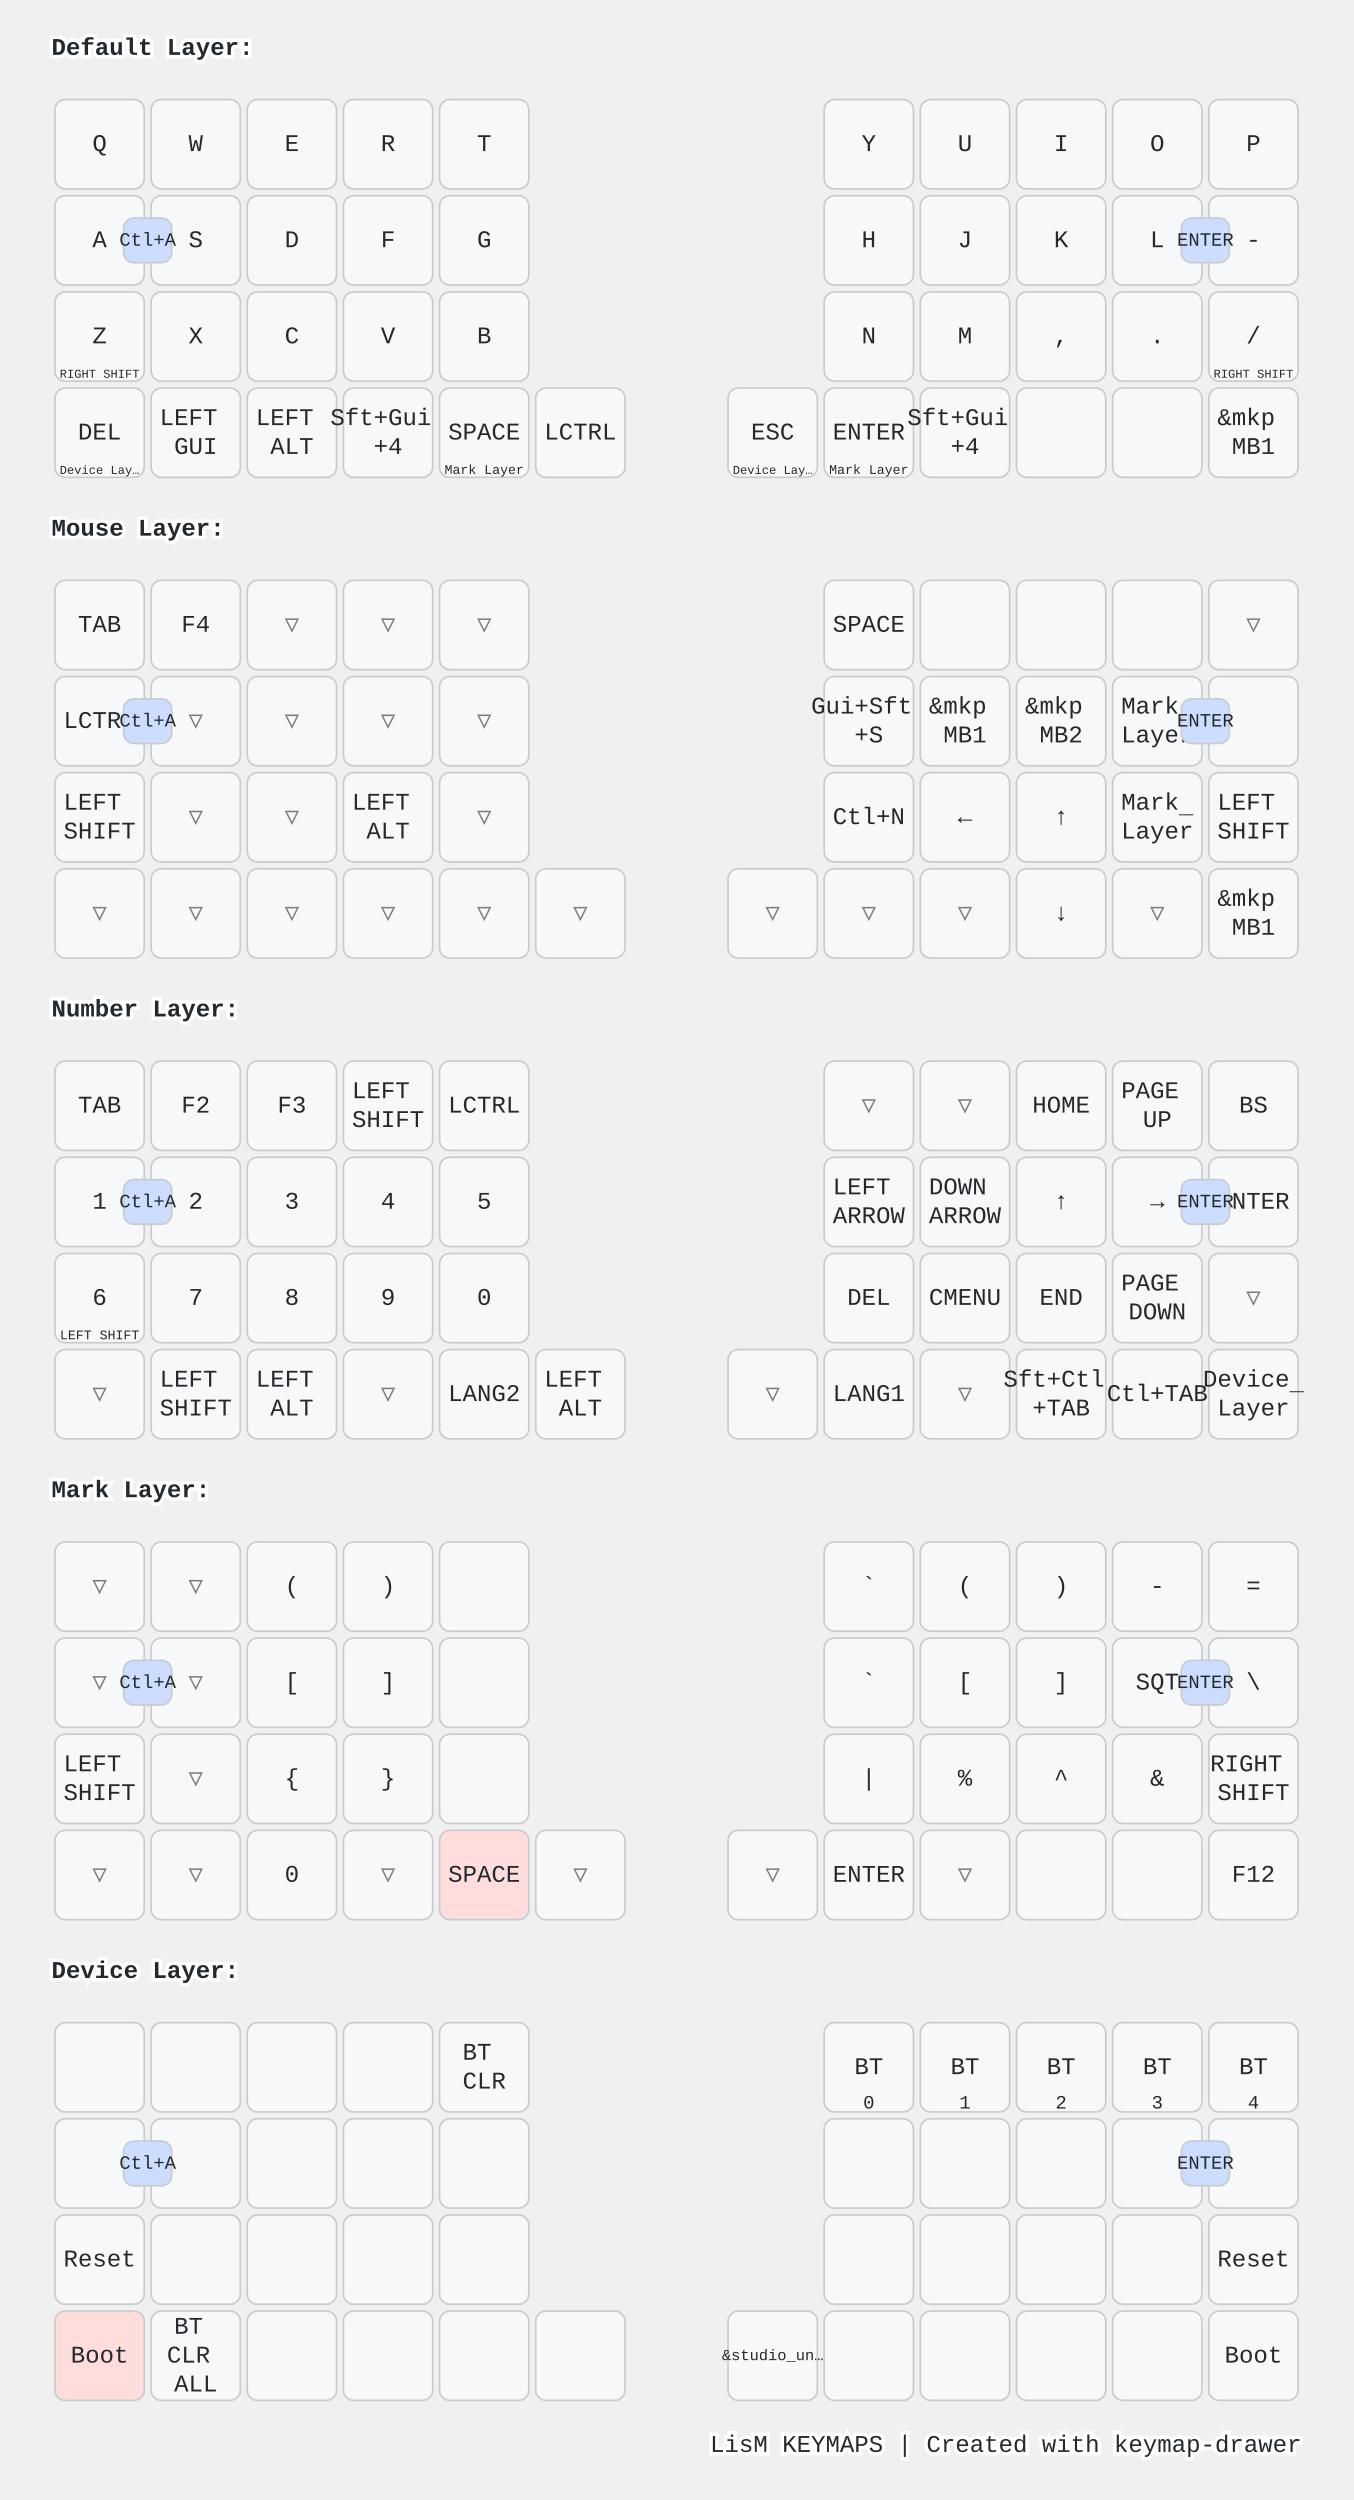
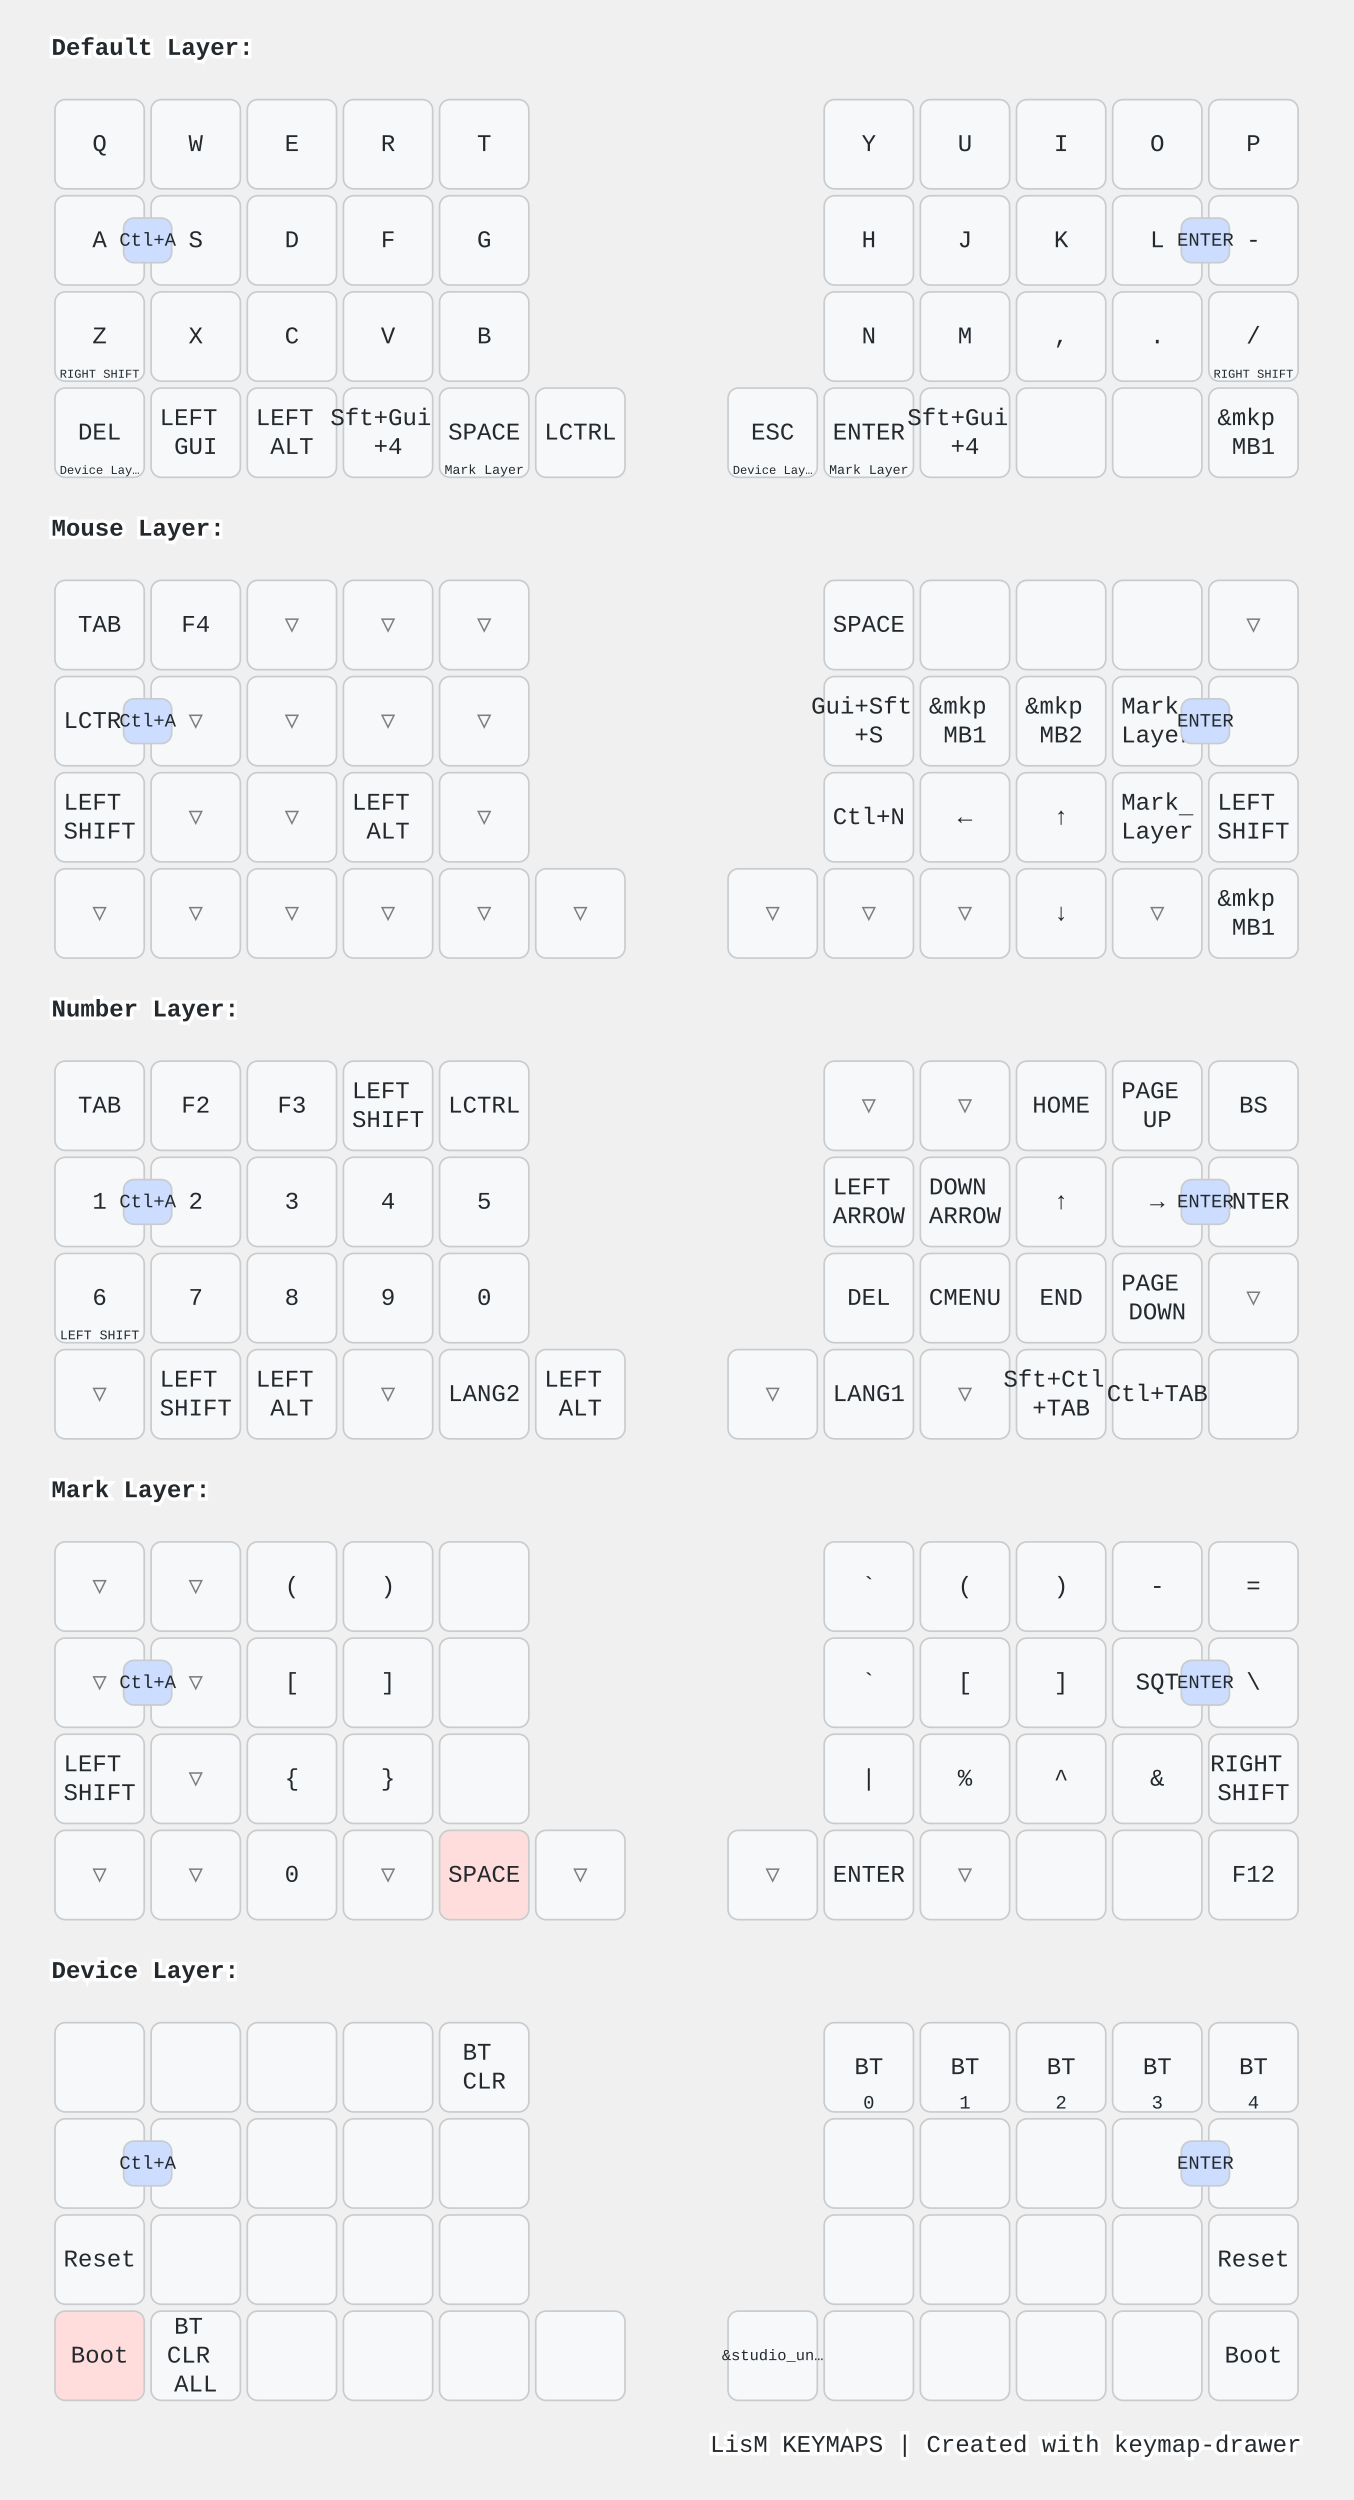
<svg xmlns="http://www.w3.org/2000/svg" width="788" height="1456" viewBox="0 0 788 1456" class="keymap">
  <style>/* inherit to force styles through use tags */
svg path {
    fill: inherit;
}

/* font and background color specifications */
svg.keymap {
    font-family: SFMono-Regular,Consolas,Liberation Mono,Menlo,monospace;
    font-size: 14px;
    font-kerning: normal;
    text-rendering: optimizeLegibility;
    fill: #24292e;
}

/* default key styling */
rect.key {
    fill: #f6f8fa;
}

rect.key, rect.combo {
    stroke: #c9cccf;
    stroke-width: 1;
}

/* default key side styling, only used is draw_key_sides is set */
rect.side {
    filter: brightness(90%);
}

/* color accent for combo boxes */
rect.combo, rect.combo-separate {
    fill: #cdf;
}

/* color accent for held keys */
rect.held, rect.combo.held {
    fill: #fdd;
}

/* color accent for ghost (optional) keys */
rect.ghost, rect.combo.ghost {
    stroke-dasharray: 4, 4;
    stroke-width: 2;
}

text {
    text-anchor: middle;
    dominant-baseline: middle;
}

/* styling for layer labels */
text.label {
    font-weight: bold;
    text-anchor: start;
    stroke: white;
    stroke-width: 4;
    paint-order: stroke;
}

/* styling for optional footer */
text.footer {
    text-anchor: end;
    dominant-baseline: auto;
    stroke: white;
    stroke-width: 4;
    paint-order: stroke;
}

/* styling for combo tap, and key non-tap label text */
text.combo, text.hold, text.shifted, text.left, text.right, text.tl, text.tr, text.bl, text.br {
    font-size: 11px;
}

text.hold, text.bl, text.br {
    text-anchor: middle;
    dominant-baseline: auto;
}

text.shifted, text.tl, text.tr {
    text-anchor: middle;
    dominant-baseline: hanging;
}

text.left, text.tl, text.bl {
    text-anchor: start;
}

text.right, text.tr, text.br {
    text-anchor: end;
}

text.layer-activator {
    text-decoration: underline;
}

/* styling for hold/shifted label text in combo box */
text.combo.hold, text.combo.shifted, text.combo.left, text.combo.right {
    font-size: 8px;
}

/* lighter symbol for transparent keys */
text.trans {
    fill: #7b7e81;
}

/* styling for combo dendrons */
path.combo {
    stroke-width: 1;
    stroke: gray;
    fill: none;
}

/* Start Tabler Icons Cleanup */
/* cannot use height/width with glyphs */
.icon-tabler &gt; path {
    fill: inherit;
    stroke: inherit;
    stroke-width: 2;
}
/* hide tabler's default box */
.icon-tabler &gt; path[stroke="none"][fill="none"] {
    visibility: hidden;
}
/* End Tabler Icons Cleanup */

@media (prefers-color-scheme: dark) {
svg.keymap { fill: #d1d6db; }
rect.key { fill: #3f4750; }
rect.key, rect.combo { stroke: #60666c; }
rect.combo, rect.combo-separate { fill: #1f3d7a; }
rect.held, rect.combo.held { fill: #854747; }
text.label, text.footer { stroke: black; }
text.trans { fill: #7e8184; }
path.combo { stroke: #7f7f7f; }

}</style>
  <g transform="translate(30, 0)" class="layer-Default Layer">
    <text x="0" y="28" class="label" id="Default-Layer">Default Layer:</text>
    <g transform="translate(0, 56)">
      <g transform="translate(28, 28)" class="key keypos-0">
        <rect rx="6" ry="6" x="-26" y="-26" width="52" height="52" class="key" />
        <text x="0" y="0" class="key tap">Q</text>
      </g>
      <g transform="translate(84, 28)" class="key keypos-1">
        <rect rx="6" ry="6" x="-26" y="-26" width="52" height="52" class="key" />
        <text x="0" y="0" class="key tap">W</text>
      </g>
      <g transform="translate(140, 28)" class="key keypos-2">
        <rect rx="6" ry="6" x="-26" y="-26" width="52" height="52" class="key" />
        <text x="0" y="0" class="key tap">E</text>
      </g>
      <g transform="translate(196, 28)" class="key keypos-3">
        <rect rx="6" ry="6" x="-26" y="-26" width="52" height="52" class="key" />
        <text x="0" y="0" class="key tap">R</text>
      </g>
      <g transform="translate(252, 28)" class="key keypos-4">
        <rect rx="6" ry="6" x="-26" y="-26" width="52" height="52" class="key" />
        <text x="0" y="0" class="key tap">T</text>
      </g>
      <g transform="translate(476, 28)" class="key keypos-5">
        <rect rx="6" ry="6" x="-26" y="-26" width="52" height="52" class="key" />
        <text x="0" y="0" class="key tap">Y</text>
      </g>
      <g transform="translate(532, 28)" class="key keypos-6">
        <rect rx="6" ry="6" x="-26" y="-26" width="52" height="52" class="key" />
        <text x="0" y="0" class="key tap">U</text>
      </g>
      <g transform="translate(588, 28)" class="key keypos-7">
        <rect rx="6" ry="6" x="-26" y="-26" width="52" height="52" class="key" />
        <text x="0" y="0" class="key tap">I</text>
      </g>
      <g transform="translate(644, 28)" class="key keypos-8">
        <rect rx="6" ry="6" x="-26" y="-26" width="52" height="52" class="key" />
        <text x="0" y="0" class="key tap">O</text>
      </g>
      <g transform="translate(700, 28)" class="key keypos-9">
        <rect rx="6" ry="6" x="-26" y="-26" width="52" height="52" class="key" />
        <text x="0" y="0" class="key tap">P</text>
      </g>
      <g transform="translate(28, 84)" class="key keypos-10">
        <rect rx="6" ry="6" x="-26" y="-26" width="52" height="52" class="key" />
        <text x="0" y="0" class="key tap">A</text>
      </g>
      <g transform="translate(84, 84)" class="key keypos-11">
        <rect rx="6" ry="6" x="-26" y="-26" width="52" height="52" class="key" />
        <text x="0" y="0" class="key tap">S</text>
      </g>
      <g transform="translate(140, 84)" class="key keypos-12">
        <rect rx="6" ry="6" x="-26" y="-26" width="52" height="52" class="key" />
        <text x="0" y="0" class="key tap">D</text>
      </g>
      <g transform="translate(196, 84)" class="key keypos-13">
        <rect rx="6" ry="6" x="-26" y="-26" width="52" height="52" class="key" />
        <text x="0" y="0" class="key tap">F</text>
      </g>
      <g transform="translate(252, 84)" class="key keypos-14">
        <rect rx="6" ry="6" x="-26" y="-26" width="52" height="52" class="key" />
        <text x="0" y="0" class="key tap">G</text>
      </g>
      <g transform="translate(476, 84)" class="key keypos-15">
        <rect rx="6" ry="6" x="-26" y="-26" width="52" height="52" class="key" />
        <text x="0" y="0" class="key tap">H</text>
      </g>
      <g transform="translate(532, 84)" class="key keypos-16">
        <rect rx="6" ry="6" x="-26" y="-26" width="52" height="52" class="key" />
        <text x="0" y="0" class="key tap">J</text>
      </g>
      <g transform="translate(588, 84)" class="key keypos-17">
        <rect rx="6" ry="6" x="-26" y="-26" width="52" height="52" class="key" />
        <text x="0" y="0" class="key tap">K</text>
      </g>
      <g transform="translate(644, 84)" class="key keypos-18">
        <rect rx="6" ry="6" x="-26" y="-26" width="52" height="52" class="key" />
        <text x="0" y="0" class="key tap">L</text>
      </g>
      <g transform="translate(700, 84)" class="key keypos-19">
        <rect rx="6" ry="6" x="-26" y="-26" width="52" height="52" class="key" />
        <text x="0" y="0" class="key tap">-</text>
      </g>
      <g transform="translate(28, 140)" class="key keypos-20">
        <rect rx="6" ry="6" x="-26" y="-26" width="52" height="52" class="key" />
        <text x="0" y="0" class="key tap">Z</text>
        <text x="0" y="24" class="key hold">
          <tspan style="font-size: 64%">RIGHT SHIFT</tspan>
        </text>
      </g>
      <g transform="translate(84, 140)" class="key keypos-21">
        <rect rx="6" ry="6" x="-26" y="-26" width="52" height="52" class="key" />
        <text x="0" y="0" class="key tap">X</text>
      </g>
      <g transform="translate(140, 140)" class="key keypos-22">
        <rect rx="6" ry="6" x="-26" y="-26" width="52" height="52" class="key" />
        <text x="0" y="0" class="key tap">C</text>
      </g>
      <g transform="translate(196, 140)" class="key keypos-23">
        <rect rx="6" ry="6" x="-26" y="-26" width="52" height="52" class="key" />
        <text x="0" y="0" class="key tap">V</text>
      </g>
      <g transform="translate(252, 140)" class="key keypos-24">
        <rect rx="6" ry="6" x="-26" y="-26" width="52" height="52" class="key" />
        <text x="0" y="0" class="key tap">B</text>
      </g>
      <g transform="translate(476, 140)" class="key keypos-25">
        <rect rx="6" ry="6" x="-26" y="-26" width="52" height="52" class="key" />
        <text x="0" y="0" class="key tap">N</text>
      </g>
      <g transform="translate(532, 140)" class="key keypos-26">
        <rect rx="6" ry="6" x="-26" y="-26" width="52" height="52" class="key" />
        <text x="0" y="0" class="key tap">M</text>
      </g>
      <g transform="translate(588, 140)" class="key keypos-27">
        <rect rx="6" ry="6" x="-26" y="-26" width="52" height="52" class="key" />
        <text x="0" y="0" class="key tap">,</text>
      </g>
      <g transform="translate(644, 140)" class="key keypos-28">
        <rect rx="6" ry="6" x="-26" y="-26" width="52" height="52" class="key" />
        <text x="0" y="0" class="key tap">.</text>
      </g>
      <g transform="translate(700, 140)" class="key keypos-29">
        <rect rx="6" ry="6" x="-26" y="-26" width="52" height="52" class="key" />
        <text x="0" y="0" class="key tap">/</text>
        <text x="0" y="24" class="key hold">
          <tspan style="font-size: 64%">RIGHT SHIFT</tspan>
        </text>
      </g>
      <g transform="translate(28, 196)" class="key keypos-30">
        <rect rx="6" ry="6" x="-26" y="-26" width="52" height="52" class="key" />
        <text x="0" y="0" class="key tap">DEL</text>
        <a href="#Device-Layer">
          <text x="0" y="24" class="key hold layer-activator">
            <tspan style="font-size: 64%">Device Lay…</tspan>
          </text>
        </a>
      </g>
      <g transform="translate(84, 196)" class="key keypos-31">
        <rect rx="6" ry="6" x="-26" y="-26" width="52" height="52" class="key" />
        <text x="0" y="0" class="key tap">
          <tspan x="0" dy="-0.6em">LEFT</tspan>
          <tspan x="0" dy="1.2em">GUI</tspan>
        </text>
      </g>
      <g transform="translate(140, 196)" class="key keypos-32">
        <rect rx="6" ry="6" x="-26" y="-26" width="52" height="52" class="key" />
        <text x="0" y="0" class="key tap">
          <tspan x="0" dy="-0.6em">LEFT</tspan>
          <tspan x="0" dy="1.2em">ALT</tspan>
        </text>
      </g>
      <g transform="translate(196, 196)" class="key keypos-33">
        <rect rx="6" ry="6" x="-26" y="-26" width="52" height="52" class="key" />
        <text x="0" y="0" class="key tap">
          <tspan x="0" dy="-0.6em">Sft+Gui</tspan>
          <tspan x="0" dy="1.2em">+4</tspan>
        </text>
      </g>
      <g transform="translate(252, 196)" class="key keypos-34">
        <rect rx="6" ry="6" x="-26" y="-26" width="52" height="52" class="key" />
        <text x="0" y="0" class="key tap">SPACE</text>
        <a href="#Mark-Layer">
          <text x="0" y="24" class="key hold layer-activator">
            <tspan style="font-size: 70%">Mark Layer</tspan>
          </text>
        </a>
      </g>
      <g transform="translate(308, 196)" class="key keypos-35">
        <rect rx="6" ry="6" x="-26" y="-26" width="52" height="52" class="key" />
        <text x="0" y="0" class="key tap">LCTRL</text>
      </g>
      <g transform="translate(420, 196)" class="key keypos-36">
        <rect rx="6" ry="6" x="-26" y="-26" width="52" height="52" class="key" />
        <text x="0" y="0" class="key tap">ESC</text>
        <a href="#Device-Layer">
          <text x="0" y="24" class="key hold layer-activator">
            <tspan style="font-size: 64%">Device Lay…</tspan>
          </text>
        </a>
      </g>
      <g transform="translate(476, 196)" class="key keypos-37">
        <rect rx="6" ry="6" x="-26" y="-26" width="52" height="52" class="key" />
        <text x="0" y="0" class="key tap">ENTER</text>
        <a href="#Mark-Layer">
          <text x="0" y="24" class="key hold layer-activator">
            <tspan style="font-size: 70%">Mark Layer</tspan>
          </text>
        </a>
      </g>
      <g transform="translate(532, 196)" class="key keypos-38">
        <rect rx="6" ry="6" x="-26" y="-26" width="52" height="52" class="key" />
        <text x="0" y="0" class="key tap">
          <tspan x="0" dy="-0.6em">Sft+Gui</tspan>
          <tspan x="0" dy="1.2em">+4</tspan>
        </text>
      </g>
      <g transform="translate(588, 196)" class="key keypos-39">
        <rect rx="6" ry="6" x="-26" y="-26" width="52" height="52" class="key" />
      </g>
      <g transform="translate(644, 196)" class="key keypos-40">
        <rect rx="6" ry="6" x="-26" y="-26" width="52" height="52" class="key" />
      </g>
      <g transform="translate(700, 196)" class="key keypos-41">
        <rect rx="6" ry="6" x="-26" y="-26" width="52" height="52" class="key" />
        <text x="0" y="0" class="key tap">
          <tspan x="0" dy="-0.6em">&amp;mkp</tspan>
          <tspan x="0" dy="1.2em">MB1</tspan>
        </text>
      </g>
      <g class="combo combopos-0">
        <rect rx="6" ry="6" x="42" y="71" width="28" height="26" class="combo" />
        <text x="56" y="84" class="combo tap">Ctl+A</text>
      </g>
      <g class="combo combopos-1">
        <rect rx="6" ry="6" x="658" y="71" width="28" height="26" class="combo" />
        <text x="672" y="84" class="combo tap">ENTER</text>
      </g>
    </g>
  </g>
  <g transform="translate(30, 280)" class="layer-Mouse Layer">
    <text x="0" y="28" class="label" id="Mouse-Layer">Mouse Layer:</text>
    <g transform="translate(0, 56)">
      <g transform="translate(28, 28)" class="key keypos-0">
        <rect rx="6" ry="6" x="-26" y="-26" width="52" height="52" class="key" />
        <text x="0" y="0" class="key tap">TAB</text>
      </g>
      <g transform="translate(84, 28)" class="key keypos-1">
        <rect rx="6" ry="6" x="-26" y="-26" width="52" height="52" class="key" />
        <text x="0" y="0" class="key tap">F4</text>
      </g>
      <g transform="translate(140, 28)" class="key trans keypos-2">
        <rect rx="6" ry="6" x="-26" y="-26" width="52" height="52" class="key trans" />
        <text x="0" y="0" class="key trans tap">▽</text>
      </g>
      <g transform="translate(196, 28)" class="key trans keypos-3">
        <rect rx="6" ry="6" x="-26" y="-26" width="52" height="52" class="key trans" />
        <text x="0" y="0" class="key trans tap">▽</text>
      </g>
      <g transform="translate(252, 28)" class="key trans keypos-4">
        <rect rx="6" ry="6" x="-26" y="-26" width="52" height="52" class="key trans" />
        <text x="0" y="0" class="key trans tap">▽</text>
      </g>
      <g transform="translate(476, 28)" class="key keypos-5">
        <rect rx="6" ry="6" x="-26" y="-26" width="52" height="52" class="key" />
        <text x="0" y="0" class="key tap">SPACE</text>
      </g>
      <g transform="translate(532, 28)" class="key keypos-6">
        <rect rx="6" ry="6" x="-26" y="-26" width="52" height="52" class="key" />
      </g>
      <g transform="translate(588, 28)" class="key keypos-7">
        <rect rx="6" ry="6" x="-26" y="-26" width="52" height="52" class="key" />
      </g>
      <g transform="translate(644, 28)" class="key keypos-8">
        <rect rx="6" ry="6" x="-26" y="-26" width="52" height="52" class="key" />
      </g>
      <g transform="translate(700, 28)" class="key trans keypos-9">
        <rect rx="6" ry="6" x="-26" y="-26" width="52" height="52" class="key trans" />
        <text x="0" y="0" class="key trans tap">▽</text>
      </g>
      <g transform="translate(28, 84)" class="key keypos-10">
        <rect rx="6" ry="6" x="-26" y="-26" width="52" height="52" class="key" />
        <text x="0" y="0" class="key tap">LCTRL</text>
      </g>
      <g transform="translate(84, 84)" class="key trans keypos-11">
        <rect rx="6" ry="6" x="-26" y="-26" width="52" height="52" class="key trans" />
        <text x="0" y="0" class="key trans tap">▽</text>
      </g>
      <g transform="translate(140, 84)" class="key trans keypos-12">
        <rect rx="6" ry="6" x="-26" y="-26" width="52" height="52" class="key trans" />
        <text x="0" y="0" class="key trans tap">▽</text>
      </g>
      <g transform="translate(196, 84)" class="key trans keypos-13">
        <rect rx="6" ry="6" x="-26" y="-26" width="52" height="52" class="key trans" />
        <text x="0" y="0" class="key trans tap">▽</text>
      </g>
      <g transform="translate(252, 84)" class="key trans keypos-14">
        <rect rx="6" ry="6" x="-26" y="-26" width="52" height="52" class="key trans" />
        <text x="0" y="0" class="key trans tap">▽</text>
      </g>
      <g transform="translate(476, 84)" class="key keypos-15">
        <rect rx="6" ry="6" x="-26" y="-26" width="52" height="52" class="key" />
        <text x="0" y="0" class="key tap">
          <tspan x="0" dy="-0.6em">Gui+Sft</tspan>
          <tspan x="0" dy="1.2em">+S</tspan>
        </text>
      </g>
      <g transform="translate(532, 84)" class="key keypos-16">
        <rect rx="6" ry="6" x="-26" y="-26" width="52" height="52" class="key" />
        <text x="0" y="0" class="key tap">
          <tspan x="0" dy="-0.6em">&amp;mkp</tspan>
          <tspan x="0" dy="1.2em">MB1</tspan>
        </text>
      </g>
      <g transform="translate(588, 84)" class="key keypos-17">
        <rect rx="6" ry="6" x="-26" y="-26" width="52" height="52" class="key" />
        <text x="0" y="0" class="key tap">
          <tspan x="0" dy="-0.6em">&amp;mkp</tspan>
          <tspan x="0" dy="1.2em">MB2</tspan>
        </text>
      </g>
      <g transform="translate(644, 84)" class="key keypos-18">
        <rect rx="6" ry="6" x="-26" y="-26" width="52" height="52" class="key" />
        <a href="#Mark-Layer">
          <text x="0" y="0" class="key tap layer-activator">
            <tspan x="0" dy="-0.6em">Mark</tspan>
            <tspan x="0" dy="1.2em">Layer</tspan>
          </text>
        </a>
      </g>
      <g transform="translate(700, 84)" class="key keypos-19">
        <rect rx="6" ry="6" x="-26" y="-26" width="52" height="52" class="key" />
      </g>
      <g transform="translate(28, 140)" class="key keypos-20">
        <rect rx="6" ry="6" x="-26" y="-26" width="52" height="52" class="key" />
        <text x="0" y="0" class="key tap">
          <tspan x="0" dy="-0.6em">LEFT</tspan>
          <tspan x="0" dy="1.2em">SHIFT</tspan>
        </text>
      </g>
      <g transform="translate(84, 140)" class="key trans keypos-21">
        <rect rx="6" ry="6" x="-26" y="-26" width="52" height="52" class="key trans" />
        <text x="0" y="0" class="key trans tap">▽</text>
      </g>
      <g transform="translate(140, 140)" class="key trans keypos-22">
        <rect rx="6" ry="6" x="-26" y="-26" width="52" height="52" class="key trans" />
        <text x="0" y="0" class="key trans tap">▽</text>
      </g>
      <g transform="translate(196, 140)" class="key keypos-23">
        <rect rx="6" ry="6" x="-26" y="-26" width="52" height="52" class="key" />
        <text x="0" y="0" class="key tap">
          <tspan x="0" dy="-0.6em">LEFT</tspan>
          <tspan x="0" dy="1.2em">ALT</tspan>
        </text>
      </g>
      <g transform="translate(252, 140)" class="key trans keypos-24">
        <rect rx="6" ry="6" x="-26" y="-26" width="52" height="52" class="key trans" />
        <text x="0" y="0" class="key trans tap">▽</text>
      </g>
      <g transform="translate(476, 140)" class="key keypos-25">
        <rect rx="6" ry="6" x="-26" y="-26" width="52" height="52" class="key" />
        <text x="0" y="0" class="key tap">Ctl+N</text>
      </g>
      <g transform="translate(532, 140)" class="key keypos-26">
        <rect rx="6" ry="6" x="-26" y="-26" width="52" height="52" class="key" />
        <text x="0" y="0" class="key tap">←</text>
      </g>
      <g transform="translate(588, 140)" class="key keypos-27">
        <rect rx="6" ry="6" x="-26" y="-26" width="52" height="52" class="key" />
        <text x="0" y="0" class="key tap">↑</text>
      </g>
      <g transform="translate(644, 140)" class="key keypos-28">
        <rect rx="6" ry="6" x="-26" y="-26" width="52" height="52" class="key" />
        <a href="#Mark-Layer">
          <text x="0" y="0" class="key tap layer-activator">
            <tspan x="0" dy="-0.6em">Mark</tspan>
            <tspan x="0" dy="1.2em">Layer</tspan>
          </text>
        </a>
      </g>
      <g transform="translate(700, 140)" class="key keypos-29">
        <rect rx="6" ry="6" x="-26" y="-26" width="52" height="52" class="key" />
        <text x="0" y="0" class="key tap">
          <tspan x="0" dy="-0.6em">LEFT</tspan>
          <tspan x="0" dy="1.2em">SHIFT</tspan>
        </text>
      </g>
      <g transform="translate(28, 196)" class="key trans keypos-30">
        <rect rx="6" ry="6" x="-26" y="-26" width="52" height="52" class="key trans" />
        <text x="0" y="0" class="key trans tap">▽</text>
      </g>
      <g transform="translate(84, 196)" class="key trans keypos-31">
        <rect rx="6" ry="6" x="-26" y="-26" width="52" height="52" class="key trans" />
        <text x="0" y="0" class="key trans tap">▽</text>
      </g>
      <g transform="translate(140, 196)" class="key trans keypos-32">
        <rect rx="6" ry="6" x="-26" y="-26" width="52" height="52" class="key trans" />
        <text x="0" y="0" class="key trans tap">▽</text>
      </g>
      <g transform="translate(196, 196)" class="key trans keypos-33">
        <rect rx="6" ry="6" x="-26" y="-26" width="52" height="52" class="key trans" />
        <text x="0" y="0" class="key trans tap">▽</text>
      </g>
      <g transform="translate(252, 196)" class="key trans keypos-34">
        <rect rx="6" ry="6" x="-26" y="-26" width="52" height="52" class="key trans" />
        <text x="0" y="0" class="key trans tap">▽</text>
      </g>
      <g transform="translate(308, 196)" class="key trans keypos-35">
        <rect rx="6" ry="6" x="-26" y="-26" width="52" height="52" class="key trans" />
        <text x="0" y="0" class="key trans tap">▽</text>
      </g>
      <g transform="translate(420, 196)" class="key trans keypos-36">
        <rect rx="6" ry="6" x="-26" y="-26" width="52" height="52" class="key trans" />
        <text x="0" y="0" class="key trans tap">▽</text>
      </g>
      <g transform="translate(476, 196)" class="key trans keypos-37">
        <rect rx="6" ry="6" x="-26" y="-26" width="52" height="52" class="key trans" />
        <text x="0" y="0" class="key trans tap">▽</text>
      </g>
      <g transform="translate(532, 196)" class="key trans keypos-38">
        <rect rx="6" ry="6" x="-26" y="-26" width="52" height="52" class="key trans" />
        <text x="0" y="0" class="key trans tap">▽</text>
      </g>
      <g transform="translate(588, 196)" class="key keypos-39">
        <rect rx="6" ry="6" x="-26" y="-26" width="52" height="52" class="key" />
        <text x="0" y="0" class="key tap">↓</text>
      </g>
      <g transform="translate(644, 196)" class="key trans keypos-40">
        <rect rx="6" ry="6" x="-26" y="-26" width="52" height="52" class="key trans" />
        <text x="0" y="0" class="key trans tap">▽</text>
      </g>
      <g transform="translate(700, 196)" class="key keypos-41">
        <rect rx="6" ry="6" x="-26" y="-26" width="52" height="52" class="key" />
        <text x="0" y="0" class="key tap">
          <tspan x="0" dy="-0.6em">&amp;mkp</tspan>
          <tspan x="0" dy="1.2em">MB1</tspan>
        </text>
      </g>
      <g class="combo combopos-0">
        <rect rx="6" ry="6" x="42" y="71" width="28" height="26" class="combo" />
        <text x="56" y="84" class="combo tap">Ctl+A</text>
      </g>
      <g class="combo combopos-1">
        <rect rx="6" ry="6" x="658" y="71" width="28" height="26" class="combo" />
        <text x="672" y="84" class="combo tap">ENTER</text>
      </g>
    </g>
  </g>
  <g transform="translate(30, 560)" class="layer-Number Layer">
    <text x="0" y="28" class="label" id="Number-Layer">Number Layer:</text>
    <g transform="translate(0, 56)">
      <g transform="translate(28, 28)" class="key keypos-0">
        <rect rx="6" ry="6" x="-26" y="-26" width="52" height="52" class="key" />
        <text x="0" y="0" class="key tap">TAB</text>
      </g>
      <g transform="translate(84, 28)" class="key keypos-1">
        <rect rx="6" ry="6" x="-26" y="-26" width="52" height="52" class="key" />
        <text x="0" y="0" class="key tap">F2</text>
      </g>
      <g transform="translate(140, 28)" class="key keypos-2">
        <rect rx="6" ry="6" x="-26" y="-26" width="52" height="52" class="key" />
        <text x="0" y="0" class="key tap">F3</text>
      </g>
      <g transform="translate(196, 28)" class="key keypos-3">
        <rect rx="6" ry="6" x="-26" y="-26" width="52" height="52" class="key" />
        <text x="0" y="0" class="key tap">
          <tspan x="0" dy="-0.6em">LEFT</tspan>
          <tspan x="0" dy="1.2em">SHIFT</tspan>
        </text>
      </g>
      <g transform="translate(252, 28)" class="key keypos-4">
        <rect rx="6" ry="6" x="-26" y="-26" width="52" height="52" class="key" />
        <text x="0" y="0" class="key tap">LCTRL</text>
      </g>
      <g transform="translate(476, 28)" class="key trans keypos-5">
        <rect rx="6" ry="6" x="-26" y="-26" width="52" height="52" class="key trans" />
        <text x="0" y="0" class="key trans tap">▽</text>
      </g>
      <g transform="translate(532, 28)" class="key trans keypos-6">
        <rect rx="6" ry="6" x="-26" y="-26" width="52" height="52" class="key trans" />
        <text x="0" y="0" class="key trans tap">▽</text>
      </g>
      <g transform="translate(588, 28)" class="key keypos-7">
        <rect rx="6" ry="6" x="-26" y="-26" width="52" height="52" class="key" />
        <text x="0" y="0" class="key tap">HOME</text>
      </g>
      <g transform="translate(644, 28)" class="key keypos-8">
        <rect rx="6" ry="6" x="-26" y="-26" width="52" height="52" class="key" />
        <text x="0" y="0" class="key tap">
          <tspan x="0" dy="-0.6em">PAGE</tspan>
          <tspan x="0" dy="1.2em">UP</tspan>
        </text>
      </g>
      <g transform="translate(700, 28)" class="key keypos-9">
        <rect rx="6" ry="6" x="-26" y="-26" width="52" height="52" class="key" />
        <text x="0" y="0" class="key tap">BS</text>
      </g>
      <g transform="translate(28, 84)" class="key keypos-10">
        <rect rx="6" ry="6" x="-26" y="-26" width="52" height="52" class="key" />
        <text x="0" y="0" class="key tap">1</text>
      </g>
      <g transform="translate(84, 84)" class="key keypos-11">
        <rect rx="6" ry="6" x="-26" y="-26" width="52" height="52" class="key" />
        <text x="0" y="0" class="key tap">2</text>
      </g>
      <g transform="translate(140, 84)" class="key keypos-12">
        <rect rx="6" ry="6" x="-26" y="-26" width="52" height="52" class="key" />
        <text x="0" y="0" class="key tap">3</text>
      </g>
      <g transform="translate(196, 84)" class="key keypos-13">
        <rect rx="6" ry="6" x="-26" y="-26" width="52" height="52" class="key" />
        <text x="0" y="0" class="key tap">4</text>
      </g>
      <g transform="translate(252, 84)" class="key keypos-14">
        <rect rx="6" ry="6" x="-26" y="-26" width="52" height="52" class="key" />
        <text x="0" y="0" class="key tap">5</text>
      </g>
      <g transform="translate(476, 84)" class="key keypos-15">
        <rect rx="6" ry="6" x="-26" y="-26" width="52" height="52" class="key" />
        <text x="0" y="0" class="key tap">
          <tspan x="0" dy="-0.6em">LEFT</tspan>
          <tspan x="0" dy="1.2em">ARROW</tspan>
        </text>
      </g>
      <g transform="translate(532, 84)" class="key keypos-16">
        <rect rx="6" ry="6" x="-26" y="-26" width="52" height="52" class="key" />
        <text x="0" y="0" class="key tap">
          <tspan x="0" dy="-0.6em">DOWN</tspan>
          <tspan x="0" dy="1.2em">ARROW</tspan>
        </text>
      </g>
      <g transform="translate(588, 84)" class="key keypos-17">
        <rect rx="6" ry="6" x="-26" y="-26" width="52" height="52" class="key" />
        <text x="0" y="0" class="key tap">↑</text>
      </g>
      <g transform="translate(644, 84)" class="key keypos-18">
        <rect rx="6" ry="6" x="-26" y="-26" width="52" height="52" class="key" />
        <text x="0" y="0" class="key tap">→</text>
      </g>
      <g transform="translate(700, 84)" class="key keypos-19">
        <rect rx="6" ry="6" x="-26" y="-26" width="52" height="52" class="key" />
        <text x="0" y="0" class="key tap">ENTER</text>
      </g>
      <g transform="translate(28, 140)" class="key keypos-20">
        <rect rx="6" ry="6" x="-26" y="-26" width="52" height="52" class="key" />
        <text x="0" y="0" class="key tap">6</text>
        <text x="0" y="24" class="key hold">
          <tspan style="font-size: 70%">LEFT SHIFT</tspan>
        </text>
      </g>
      <g transform="translate(84, 140)" class="key keypos-21">
        <rect rx="6" ry="6" x="-26" y="-26" width="52" height="52" class="key" />
        <text x="0" y="0" class="key tap">7</text>
      </g>
      <g transform="translate(140, 140)" class="key keypos-22">
        <rect rx="6" ry="6" x="-26" y="-26" width="52" height="52" class="key" />
        <text x="0" y="0" class="key tap">8</text>
      </g>
      <g transform="translate(196, 140)" class="key keypos-23">
        <rect rx="6" ry="6" x="-26" y="-26" width="52" height="52" class="key" />
        <text x="0" y="0" class="key tap">9</text>
      </g>
      <g transform="translate(252, 140)" class="key keypos-24">
        <rect rx="6" ry="6" x="-26" y="-26" width="52" height="52" class="key" />
        <text x="0" y="0" class="key tap">0</text>
      </g>
      <g transform="translate(476, 140)" class="key keypos-25">
        <rect rx="6" ry="6" x="-26" y="-26" width="52" height="52" class="key" />
        <text x="0" y="0" class="key tap">DEL</text>
      </g>
      <g transform="translate(532, 140)" class="key keypos-26">
        <rect rx="6" ry="6" x="-26" y="-26" width="52" height="52" class="key" />
        <text x="0" y="0" class="key tap">CMENU</text>
      </g>
      <g transform="translate(588, 140)" class="key keypos-27">
        <rect rx="6" ry="6" x="-26" y="-26" width="52" height="52" class="key" />
        <text x="0" y="0" class="key tap">END</text>
      </g>
      <g transform="translate(644, 140)" class="key keypos-28">
        <rect rx="6" ry="6" x="-26" y="-26" width="52" height="52" class="key" />
        <text x="0" y="0" class="key tap">
          <tspan x="0" dy="-0.6em">PAGE</tspan>
          <tspan x="0" dy="1.2em">DOWN</tspan>
        </text>
      </g>
      <g transform="translate(700, 140)" class="key trans keypos-29">
        <rect rx="6" ry="6" x="-26" y="-26" width="52" height="52" class="key trans" />
        <text x="0" y="0" class="key trans tap">▽</text>
      </g>
      <g transform="translate(28, 196)" class="key trans keypos-30">
        <rect rx="6" ry="6" x="-26" y="-26" width="52" height="52" class="key trans" />
        <text x="0" y="0" class="key trans tap">▽</text>
      </g>
      <g transform="translate(84, 196)" class="key keypos-31">
        <rect rx="6" ry="6" x="-26" y="-26" width="52" height="52" class="key" />
        <text x="0" y="0" class="key tap">
          <tspan x="0" dy="-0.6em">LEFT</tspan>
          <tspan x="0" dy="1.2em">SHIFT</tspan>
        </text>
      </g>
      <g transform="translate(140, 196)" class="key keypos-32">
        <rect rx="6" ry="6" x="-26" y="-26" width="52" height="52" class="key" />
        <text x="0" y="0" class="key tap">
          <tspan x="0" dy="-0.6em">LEFT</tspan>
          <tspan x="0" dy="1.2em">ALT</tspan>
        </text>
      </g>
      <g transform="translate(196, 196)" class="key trans keypos-33">
        <rect rx="6" ry="6" x="-26" y="-26" width="52" height="52" class="key trans" />
        <text x="0" y="0" class="key trans tap">▽</text>
      </g>
      <g transform="translate(252, 196)" class="key keypos-34">
        <rect rx="6" ry="6" x="-26" y="-26" width="52" height="52" class="key" />
        <text x="0" y="0" class="key tap">LANG2</text>
      </g>
      <g transform="translate(308, 196)" class="key keypos-35">
        <rect rx="6" ry="6" x="-26" y="-26" width="52" height="52" class="key" />
        <text x="0" y="0" class="key tap">
          <tspan x="0" dy="-0.6em">LEFT</tspan>
          <tspan x="0" dy="1.2em">ALT</tspan>
        </text>
      </g>
      <g transform="translate(420, 196)" class="key trans keypos-36">
        <rect rx="6" ry="6" x="-26" y="-26" width="52" height="52" class="key trans" />
        <text x="0" y="0" class="key trans tap">▽</text>
      </g>
      <g transform="translate(476, 196)" class="key keypos-37">
        <rect rx="6" ry="6" x="-26" y="-26" width="52" height="52" class="key" />
        <text x="0" y="0" class="key tap">LANG1</text>
      </g>
      <g transform="translate(532, 196)" class="key trans keypos-38">
        <rect rx="6" ry="6" x="-26" y="-26" width="52" height="52" class="key trans" />
        <text x="0" y="0" class="key trans tap">▽</text>
      </g>
      <g transform="translate(588, 196)" class="key keypos-39">
        <rect rx="6" ry="6" x="-26" y="-26" width="52" height="52" class="key" />
        <text x="0" y="0" class="key tap">
          <tspan x="0" dy="-0.6em">Sft+Ctl</tspan>
          <tspan x="0" dy="1.2em">+TAB</tspan>
        </text>
      </g>
      <g transform="translate(644, 196)" class="key keypos-40">
        <rect rx="6" ry="6" x="-26" y="-26" width="52" height="52" class="key" />
        <text x="0" y="0" class="key tap">Ctl+TAB</text>
      </g>
      <g transform="translate(700, 196)" class="key keypos-41">
        <rect rx="6" ry="6" x="-26" y="-26" width="52" height="52" class="key" />
-         <a href="#Device-Layer">
-           <text x="0" y="0" class="key tap layer-activator">
-             <tspan x="0" dy="-0.6em">Device</tspan>
-             <tspan x="0" dy="1.2em">Layer</tspan>
-           </text>
-         </a>
      </g>
      <g class="combo combopos-0">
        <rect rx="6" ry="6" x="42" y="71" width="28" height="26" class="combo" />
        <text x="56" y="84" class="combo tap">Ctl+A</text>
      </g>
      <g class="combo combopos-1">
        <rect rx="6" ry="6" x="658" y="71" width="28" height="26" class="combo" />
        <text x="672" y="84" class="combo tap">ENTER</text>
      </g>
    </g>
  </g>
  <g transform="translate(30, 840)" class="layer-Mark Layer">
    <text x="0" y="28" class="label" id="Mark-Layer">Mark Layer:</text>
    <g transform="translate(0, 56)">
      <g transform="translate(28, 28)" class="key trans keypos-0">
        <rect rx="6" ry="6" x="-26" y="-26" width="52" height="52" class="key trans" />
        <text x="0" y="0" class="key trans tap">▽</text>
      </g>
      <g transform="translate(84, 28)" class="key trans keypos-1">
        <rect rx="6" ry="6" x="-26" y="-26" width="52" height="52" class="key trans" />
        <text x="0" y="0" class="key trans tap">▽</text>
      </g>
      <g transform="translate(140, 28)" class="key keypos-2">
        <rect rx="6" ry="6" x="-26" y="-26" width="52" height="52" class="key" />
        <text x="0" y="0" class="key tap">(</text>
      </g>
      <g transform="translate(196, 28)" class="key keypos-3">
        <rect rx="6" ry="6" x="-26" y="-26" width="52" height="52" class="key" />
        <text x="0" y="0" class="key tap">)</text>
      </g>
      <g transform="translate(252, 28)" class="key keypos-4">
        <rect rx="6" ry="6" x="-26" y="-26" width="52" height="52" class="key" />
      </g>
      <g transform="translate(476, 28)" class="key keypos-5">
        <rect rx="6" ry="6" x="-26" y="-26" width="52" height="52" class="key" />
        <text x="0" y="0" class="key tap">`</text>
      </g>
      <g transform="translate(532, 28)" class="key keypos-6">
        <rect rx="6" ry="6" x="-26" y="-26" width="52" height="52" class="key" />
        <text x="0" y="0" class="key tap">(</text>
      </g>
      <g transform="translate(588, 28)" class="key keypos-7">
        <rect rx="6" ry="6" x="-26" y="-26" width="52" height="52" class="key" />
        <text x="0" y="0" class="key tap">)</text>
      </g>
      <g transform="translate(644, 28)" class="key keypos-8">
        <rect rx="6" ry="6" x="-26" y="-26" width="52" height="52" class="key" />
        <text x="0" y="0" class="key tap">-</text>
      </g>
      <g transform="translate(700, 28)" class="key keypos-9">
        <rect rx="6" ry="6" x="-26" y="-26" width="52" height="52" class="key" />
        <text x="0" y="0" class="key tap">=</text>
      </g>
      <g transform="translate(28, 84)" class="key trans keypos-10">
        <rect rx="6" ry="6" x="-26" y="-26" width="52" height="52" class="key trans" />
        <text x="0" y="0" class="key trans tap">▽</text>
      </g>
      <g transform="translate(84, 84)" class="key trans keypos-11">
        <rect rx="6" ry="6" x="-26" y="-26" width="52" height="52" class="key trans" />
        <text x="0" y="0" class="key trans tap">▽</text>
      </g>
      <g transform="translate(140, 84)" class="key keypos-12">
        <rect rx="6" ry="6" x="-26" y="-26" width="52" height="52" class="key" />
        <text x="0" y="0" class="key tap">[</text>
      </g>
      <g transform="translate(196, 84)" class="key keypos-13">
        <rect rx="6" ry="6" x="-26" y="-26" width="52" height="52" class="key" />
        <text x="0" y="0" class="key tap">]</text>
      </g>
      <g transform="translate(252, 84)" class="key keypos-14">
        <rect rx="6" ry="6" x="-26" y="-26" width="52" height="52" class="key" />
      </g>
      <g transform="translate(476, 84)" class="key keypos-15">
        <rect rx="6" ry="6" x="-26" y="-26" width="52" height="52" class="key" />
        <text x="0" y="0" class="key tap">`</text>
      </g>
      <g transform="translate(532, 84)" class="key keypos-16">
        <rect rx="6" ry="6" x="-26" y="-26" width="52" height="52" class="key" />
        <text x="0" y="0" class="key tap">[</text>
      </g>
      <g transform="translate(588, 84)" class="key keypos-17">
        <rect rx="6" ry="6" x="-26" y="-26" width="52" height="52" class="key" />
        <text x="0" y="0" class="key tap">]</text>
      </g>
      <g transform="translate(644, 84)" class="key keypos-18">
        <rect rx="6" ry="6" x="-26" y="-26" width="52" height="52" class="key" />
        <text x="0" y="0" class="key tap">SQT</text>
      </g>
      <g transform="translate(700, 84)" class="key keypos-19">
        <rect rx="6" ry="6" x="-26" y="-26" width="52" height="52" class="key" />
        <text x="0" y="0" class="key tap">\</text>
      </g>
      <g transform="translate(28, 140)" class="key keypos-20">
        <rect rx="6" ry="6" x="-26" y="-26" width="52" height="52" class="key" />
        <text x="0" y="0" class="key tap">
          <tspan x="0" dy="-0.6em">LEFT</tspan>
          <tspan x="0" dy="1.2em">SHIFT</tspan>
        </text>
      </g>
      <g transform="translate(84, 140)" class="key trans keypos-21">
        <rect rx="6" ry="6" x="-26" y="-26" width="52" height="52" class="key trans" />
        <text x="0" y="0" class="key trans tap">▽</text>
      </g>
      <g transform="translate(140, 140)" class="key keypos-22">
        <rect rx="6" ry="6" x="-26" y="-26" width="52" height="52" class="key" />
        <text x="0" y="0" class="key tap">{</text>
      </g>
      <g transform="translate(196, 140)" class="key keypos-23">
        <rect rx="6" ry="6" x="-26" y="-26" width="52" height="52" class="key" />
        <text x="0" y="0" class="key tap">}</text>
      </g>
      <g transform="translate(252, 140)" class="key keypos-24">
        <rect rx="6" ry="6" x="-26" y="-26" width="52" height="52" class="key" />
      </g>
      <g transform="translate(476, 140)" class="key keypos-25">
        <rect rx="6" ry="6" x="-26" y="-26" width="52" height="52" class="key" />
        <text x="0" y="0" class="key tap">|</text>
      </g>
      <g transform="translate(532, 140)" class="key keypos-26">
        <rect rx="6" ry="6" x="-26" y="-26" width="52" height="52" class="key" />
        <text x="0" y="0" class="key tap">%</text>
      </g>
      <g transform="translate(588, 140)" class="key keypos-27">
        <rect rx="6" ry="6" x="-26" y="-26" width="52" height="52" class="key" />
        <text x="0" y="0" class="key tap">^</text>
      </g>
      <g transform="translate(644, 140)" class="key keypos-28">
        <rect rx="6" ry="6" x="-26" y="-26" width="52" height="52" class="key" />
        <text x="0" y="0" class="key tap">&amp;</text>
      </g>
      <g transform="translate(700, 140)" class="key keypos-29">
        <rect rx="6" ry="6" x="-26" y="-26" width="52" height="52" class="key" />
        <text x="0" y="0" class="key tap">
          <tspan x="0" dy="-0.6em">RIGHT</tspan>
          <tspan x="0" dy="1.2em">SHIFT</tspan>
        </text>
      </g>
      <g transform="translate(28, 196)" class="key trans keypos-30">
        <rect rx="6" ry="6" x="-26" y="-26" width="52" height="52" class="key trans" />
        <text x="0" y="0" class="key trans tap">▽</text>
      </g>
      <g transform="translate(84, 196)" class="key trans keypos-31">
        <rect rx="6" ry="6" x="-26" y="-26" width="52" height="52" class="key trans" />
        <text x="0" y="0" class="key trans tap">▽</text>
      </g>
      <g transform="translate(140, 196)" class="key keypos-32">
        <rect rx="6" ry="6" x="-26" y="-26" width="52" height="52" class="key" />
        <text x="0" y="0" class="key tap">0</text>
      </g>
      <g transform="translate(196, 196)" class="key trans keypos-33">
        <rect rx="6" ry="6" x="-26" y="-26" width="52" height="52" class="key trans" />
        <text x="0" y="0" class="key trans tap">▽</text>
      </g>
      <g transform="translate(252, 196)" class="key held keypos-34">
        <rect rx="6" ry="6" x="-26" y="-26" width="52" height="52" class="key held" />
        <text x="0" y="0" class="key held tap">SPACE</text>
      </g>
      <g transform="translate(308, 196)" class="key trans keypos-35">
        <rect rx="6" ry="6" x="-26" y="-26" width="52" height="52" class="key trans" />
        <text x="0" y="0" class="key trans tap">▽</text>
      </g>
      <g transform="translate(420, 196)" class="key trans keypos-36">
        <rect rx="6" ry="6" x="-26" y="-26" width="52" height="52" class="key trans" />
        <text x="0" y="0" class="key trans tap">▽</text>
      </g>
      <g transform="translate(476, 196)" class="key keypos-37">
        <rect rx="6" ry="6" x="-26" y="-26" width="52" height="52" class="key" />
        <text x="0" y="0" class="key tap">ENTER</text>
      </g>
      <g transform="translate(532, 196)" class="key trans keypos-38">
        <rect rx="6" ry="6" x="-26" y="-26" width="52" height="52" class="key trans" />
        <text x="0" y="0" class="key trans tap">▽</text>
      </g>
      <g transform="translate(588, 196)" class="key keypos-39">
        <rect rx="6" ry="6" x="-26" y="-26" width="52" height="52" class="key" />
      </g>
      <g transform="translate(644, 196)" class="key keypos-40">
        <rect rx="6" ry="6" x="-26" y="-26" width="52" height="52" class="key" />
      </g>
      <g transform="translate(700, 196)" class="key keypos-41">
        <rect rx="6" ry="6" x="-26" y="-26" width="52" height="52" class="key" />
        <text x="0" y="0" class="key tap">F12</text>
      </g>
      <g class="combo combopos-0">
        <rect rx="6" ry="6" x="42" y="71" width="28" height="26" class="combo" />
        <text x="56" y="84" class="combo tap">Ctl+A</text>
      </g>
      <g class="combo combopos-1">
        <rect rx="6" ry="6" x="658" y="71" width="28" height="26" class="combo" />
        <text x="672" y="84" class="combo tap">ENTER</text>
      </g>
    </g>
  </g>
  <g transform="translate(30, 1120)" class="layer-Device Layer">
    <text x="0" y="28" class="label" id="Device-Layer">Device Layer:</text>
    <g transform="translate(0, 56)">
      <g transform="translate(28, 28)" class="key keypos-0">
        <rect rx="6" ry="6" x="-26" y="-26" width="52" height="52" class="key" />
      </g>
      <g transform="translate(84, 28)" class="key keypos-1">
        <rect rx="6" ry="6" x="-26" y="-26" width="52" height="52" class="key" />
      </g>
      <g transform="translate(140, 28)" class="key keypos-2">
        <rect rx="6" ry="6" x="-26" y="-26" width="52" height="52" class="key" />
      </g>
      <g transform="translate(196, 28)" class="key keypos-3">
        <rect rx="6" ry="6" x="-26" y="-26" width="52" height="52" class="key" />
      </g>
      <g transform="translate(252, 28)" class="key keypos-4">
        <rect rx="6" ry="6" x="-26" y="-26" width="52" height="52" class="key" />
        <text x="0" y="0" class="key tap">
          <tspan x="0" dy="-0.6em">BT</tspan>
          <tspan x="0" dy="1.2em">CLR</tspan>
        </text>
      </g>
      <g transform="translate(476, 28)" class="key keypos-5">
        <rect rx="6" ry="6" x="-26" y="-26" width="52" height="52" class="key" />
        <text x="0" y="0" class="key tap">BT</text>
        <text x="0" y="24" class="key hold">0</text>
      </g>
      <g transform="translate(532, 28)" class="key keypos-6">
        <rect rx="6" ry="6" x="-26" y="-26" width="52" height="52" class="key" />
        <text x="0" y="0" class="key tap">BT</text>
        <text x="0" y="24" class="key hold">1</text>
      </g>
      <g transform="translate(588, 28)" class="key keypos-7">
        <rect rx="6" ry="6" x="-26" y="-26" width="52" height="52" class="key" />
        <text x="0" y="0" class="key tap">BT</text>
        <text x="0" y="24" class="key hold">2</text>
      </g>
      <g transform="translate(644, 28)" class="key keypos-8">
        <rect rx="6" ry="6" x="-26" y="-26" width="52" height="52" class="key" />
        <text x="0" y="0" class="key tap">BT</text>
        <text x="0" y="24" class="key hold">3</text>
      </g>
      <g transform="translate(700, 28)" class="key keypos-9">
        <rect rx="6" ry="6" x="-26" y="-26" width="52" height="52" class="key" />
        <text x="0" y="0" class="key tap">BT</text>
        <text x="0" y="24" class="key hold">4</text>
      </g>
      <g transform="translate(28, 84)" class="key keypos-10">
        <rect rx="6" ry="6" x="-26" y="-26" width="52" height="52" class="key" />
      </g>
      <g transform="translate(84, 84)" class="key keypos-11">
        <rect rx="6" ry="6" x="-26" y="-26" width="52" height="52" class="key" />
      </g>
      <g transform="translate(140, 84)" class="key keypos-12">
        <rect rx="6" ry="6" x="-26" y="-26" width="52" height="52" class="key" />
      </g>
      <g transform="translate(196, 84)" class="key keypos-13">
        <rect rx="6" ry="6" x="-26" y="-26" width="52" height="52" class="key" />
      </g>
      <g transform="translate(252, 84)" class="key keypos-14">
        <rect rx="6" ry="6" x="-26" y="-26" width="52" height="52" class="key" />
      </g>
      <g transform="translate(476, 84)" class="key keypos-15">
        <rect rx="6" ry="6" x="-26" y="-26" width="52" height="52" class="key" />
      </g>
      <g transform="translate(532, 84)" class="key keypos-16">
        <rect rx="6" ry="6" x="-26" y="-26" width="52" height="52" class="key" />
      </g>
      <g transform="translate(588, 84)" class="key keypos-17">
        <rect rx="6" ry="6" x="-26" y="-26" width="52" height="52" class="key" />
      </g>
      <g transform="translate(644, 84)" class="key keypos-18">
        <rect rx="6" ry="6" x="-26" y="-26" width="52" height="52" class="key" />
      </g>
      <g transform="translate(700, 84)" class="key keypos-19">
        <rect rx="6" ry="6" x="-26" y="-26" width="52" height="52" class="key" />
      </g>
      <g transform="translate(28, 140)" class="key keypos-20">
        <rect rx="6" ry="6" x="-26" y="-26" width="52" height="52" class="key" />
        <text x="0" y="0" class="key tap">Reset</text>
      </g>
      <g transform="translate(84, 140)" class="key keypos-21">
        <rect rx="6" ry="6" x="-26" y="-26" width="52" height="52" class="key" />
      </g>
      <g transform="translate(140, 140)" class="key keypos-22">
        <rect rx="6" ry="6" x="-26" y="-26" width="52" height="52" class="key" />
      </g>
      <g transform="translate(196, 140)" class="key keypos-23">
        <rect rx="6" ry="6" x="-26" y="-26" width="52" height="52" class="key" />
      </g>
      <g transform="translate(252, 140)" class="key keypos-24">
        <rect rx="6" ry="6" x="-26" y="-26" width="52" height="52" class="key" />
      </g>
      <g transform="translate(476, 140)" class="key keypos-25">
        <rect rx="6" ry="6" x="-26" y="-26" width="52" height="52" class="key" />
      </g>
      <g transform="translate(532, 140)" class="key keypos-26">
        <rect rx="6" ry="6" x="-26" y="-26" width="52" height="52" class="key" />
      </g>
      <g transform="translate(588, 140)" class="key keypos-27">
        <rect rx="6" ry="6" x="-26" y="-26" width="52" height="52" class="key" />
      </g>
      <g transform="translate(644, 140)" class="key keypos-28">
        <rect rx="6" ry="6" x="-26" y="-26" width="52" height="52" class="key" />
      </g>
      <g transform="translate(700, 140)" class="key keypos-29">
        <rect rx="6" ry="6" x="-26" y="-26" width="52" height="52" class="key" />
        <text x="0" y="0" class="key tap">Reset</text>
      </g>
      <g transform="translate(28, 196)" class="key held keypos-30">
        <rect rx="6" ry="6" x="-26" y="-26" width="52" height="52" class="key held" />
        <text x="0" y="0" class="key held tap">Boot</text>
      </g>
      <g transform="translate(84, 196)" class="key keypos-31">
        <rect rx="6" ry="6" x="-26" y="-26" width="52" height="52" class="key" />
        <text x="0" y="0" class="key tap">
          <tspan x="0" dy="-1.2em">BT</tspan>
          <tspan x="0" dy="1.2em">CLR</tspan>
          <tspan x="0" dy="1.2em">ALL</tspan>
        </text>
      </g>
      <g transform="translate(140, 196)" class="key keypos-32">
        <rect rx="6" ry="6" x="-26" y="-26" width="52" height="52" class="key" />
      </g>
      <g transform="translate(196, 196)" class="key keypos-33">
        <rect rx="6" ry="6" x="-26" y="-26" width="52" height="52" class="key" />
      </g>
      <g transform="translate(252, 196)" class="key keypos-34">
        <rect rx="6" ry="6" x="-26" y="-26" width="52" height="52" class="key" />
      </g>
      <g transform="translate(308, 196)" class="key keypos-35">
        <rect rx="6" ry="6" x="-26" y="-26" width="52" height="52" class="key" />
      </g>
      <g transform="translate(420, 196)" class="key keypos-36">
        <rect rx="6" ry="6" x="-26" y="-26" width="52" height="52" class="key" />
        <text x="0" y="0" class="key tap">
          <tspan style="font-size: 64%">&amp;studio_un…</tspan>
        </text>
      </g>
      <g transform="translate(476, 196)" class="key keypos-37">
        <rect rx="6" ry="6" x="-26" y="-26" width="52" height="52" class="key" />
      </g>
      <g transform="translate(532, 196)" class="key keypos-38">
        <rect rx="6" ry="6" x="-26" y="-26" width="52" height="52" class="key" />
      </g>
      <g transform="translate(588, 196)" class="key keypos-39">
        <rect rx="6" ry="6" x="-26" y="-26" width="52" height="52" class="key" />
      </g>
      <g transform="translate(644, 196)" class="key keypos-40">
        <rect rx="6" ry="6" x="-26" y="-26" width="52" height="52" class="key" />
      </g>
      <g transform="translate(700, 196)" class="key keypos-41">
        <rect rx="6" ry="6" x="-26" y="-26" width="52" height="52" class="key" />
        <text x="0" y="0" class="key tap">Boot</text>
      </g>
      <g class="combo combopos-0">
        <rect rx="6" ry="6" x="42" y="71" width="28" height="26" class="combo" />
        <text x="56" y="84" class="combo tap">Ctl+A</text>
      </g>
      <g class="combo combopos-1">
        <rect rx="6" ry="6" x="658" y="71" width="28" height="26" class="combo" />
        <text x="672" y="84" class="combo tap">ENTER</text>
      </g>
    </g>
  </g>
  <text x="758.0" y="1428.0" class="footer">LisM KEYMAPS | Created with keymap-drawer</text>
</svg>
